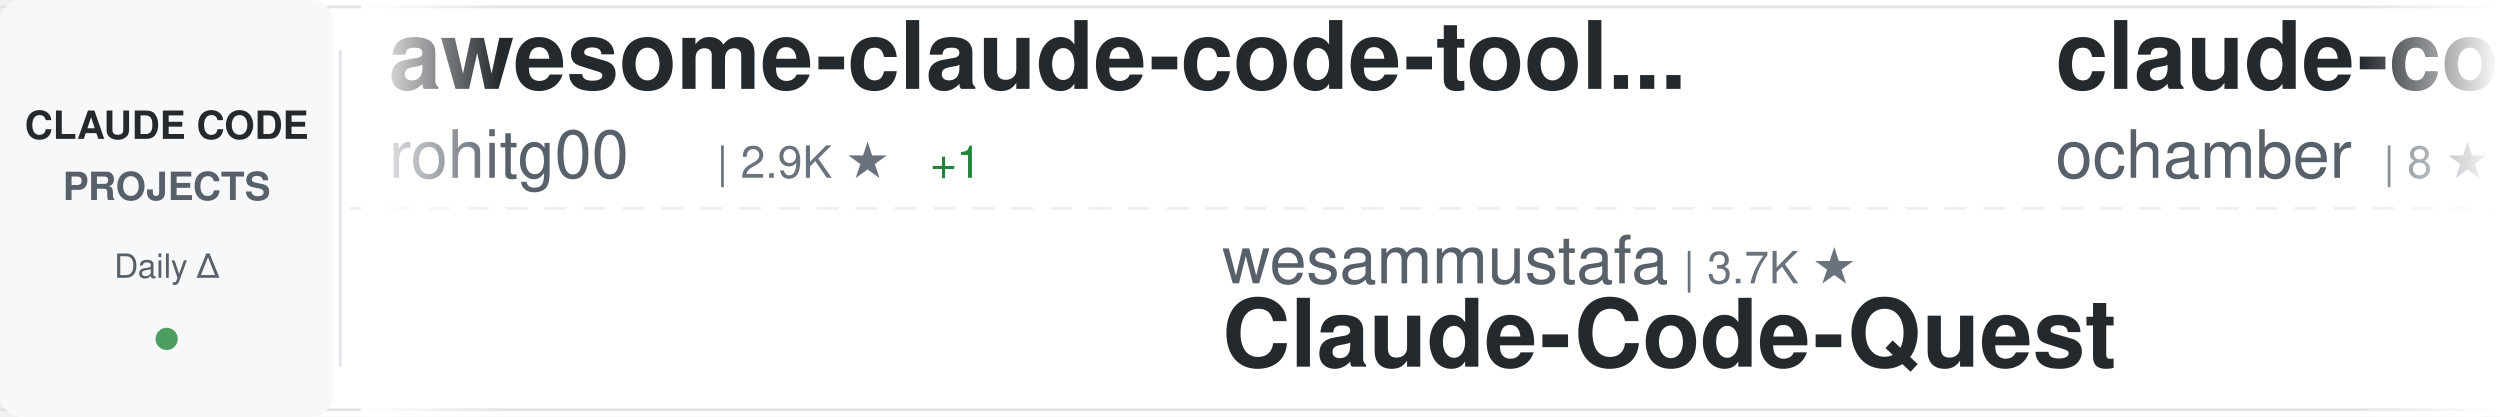
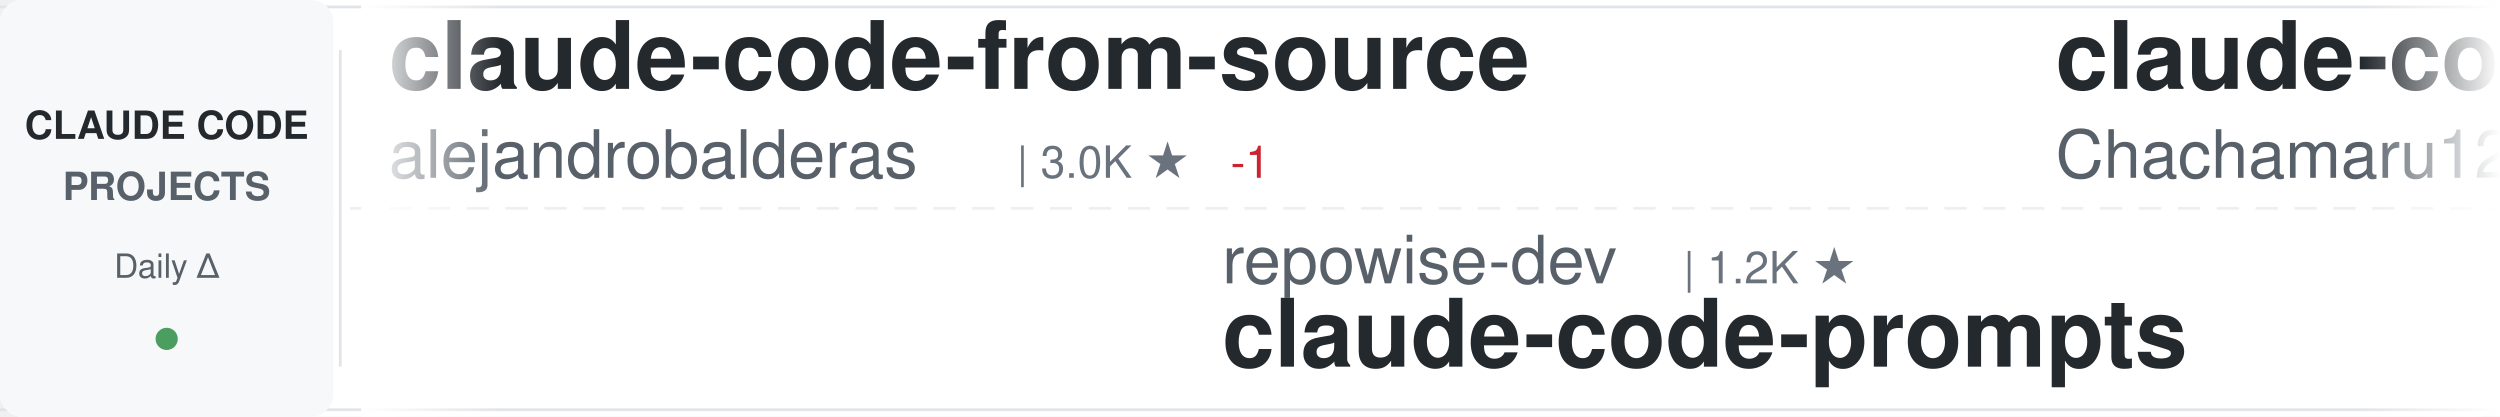
<svg xmlns="http://www.w3.org/2000/svg" width="900" height="150">
  <defs>
    <linearGradient id="awesomeLeftFade" x1="0%" y1="0%" x2="100%" y2="0%">
      <stop offset="0%" style="stop-color:#ffffff;stop-opacity:1" />
      <stop offset="100%" style="stop-color:#ffffff;stop-opacity:0" />
    </linearGradient>
    <linearGradient id="awesomeRightFade" x1="0%" y1="0%" x2="100%" y2="0%">
      <stop offset="0%" style="stop-color:#ffffff;stop-opacity:0" />
      <stop offset="100%" style="stop-color:#ffffff;stop-opacity:1" />
    </linearGradient>
  </defs>
  <rect width="900" height="150" fill="#ffffff" rx="8" />
  <rect x="0" y="2" width="900" height="1" fill="#e1e4e8" />
  <rect x="0" y="147" width="900" height="1" fill="#e1e4e8" />
  <line x1="0" y1="75" x2="900" y2="75" stroke="#e1e4e8" stroke-width="1" stroke-dasharray="8 6" opacity="0.6" />
  <rect x="0" y="0" width="120" height="150" fill="#f6f8fa" rx="8" />
  <text x="60" y="50" font-family="-apple-system, BlinkMacSystemFont, 'Segoe UI', Helvetica, Arial, sans-serif" font-size="14" font-weight="600" fill="#24292e" text-anchor="middle">CLAUDE CODE</text>
  <text x="60" y="72" font-family="-apple-system, BlinkMacSystemFont, 'Segoe UI', Helvetica, Arial, sans-serif" font-size="14" font-weight="600" fill="#586069" text-anchor="middle">PROJECTS</text>
  <text x="60" y="100" font-family="-apple-system, BlinkMacSystemFont, 'Segoe UI', Helvetica, Arial, sans-serif" font-size="12" font-weight="500" fill="#586069" text-anchor="middle">Daily Δ</text>
  <circle cx="60" cy="122" r="4" fill="#22863a" opacity="0.8" />
  <rect x="122" y="18" width="1" height="114" fill="#e1e4e8" />
  <clipPath id="awesomeTickerClip">
    <rect x="130" y="0" width="770" height="150" />
  </clipPath>
  <g clip-path="url(#awesomeTickerClip)">
    <g id="awesomeTickerItems">
      <animateTransform attributeName="transform" attributeType="XML" type="translate" from="0 0" to="-3000 0" dur="54s" repeatCount="indefinite" />
      <g transform="translate(0, 0)">
-         <text x="140" y="32" font-family="-apple-system, BlinkMacSystemFont, 'Segoe UI', Helvetica, Arial, sans-serif" font-size="34" font-weight="600" fill="#24292e">awesome-claude-code-tool...</text>
-         <text x="140" y="64" font-family="-apple-system, BlinkMacSystemFont, 'Segoe UI', Helvetica, Arial, sans-serif" font-size="24" font-weight="400" fill="#586069">rohitg00</text>
-         <text x="258" y="64" font-family="-apple-system, BlinkMacSystemFont, 'Segoe UI', Helvetica, Arial, sans-serif" font-size="16" font-weight="500" fill="#6a737d">| 2.9K ★</text>
-         <text x="335" y="64" font-family="-apple-system, BlinkMacSystemFont, 'Segoe UI', Helvetica, Arial, sans-serif" font-size="16" font-weight="500" fill="#22863a"> +1</text>
+         <text x="140" y="32" font-family="-apple-system, BlinkMacSystemFont, 'Segoe UI', Helvetica, Arial, sans-serif" font-size="34" font-weight="600" fill="#24292e">claude-code-from-source</text>
+         <text x="140" y="64" font-family="-apple-system, BlinkMacSystemFont, 'Segoe UI', Helvetica, Arial, sans-serif" font-size="24" font-weight="400" fill="#586069">alejandrobalderas</text>
+         <text x="366" y="64" font-family="-apple-system, BlinkMacSystemFont, 'Segoe UI', Helvetica, Arial, sans-serif" font-size="16" font-weight="500" fill="#6a737d">| 3.0K ★</text>
+         <text x="443" y="64" font-family="-apple-system, BlinkMacSystemFont, 'Segoe UI', Helvetica, Arial, sans-serif" font-size="16" font-weight="500" fill="#cb2431"> -1</text>
      </g>
      <g transform="translate(300, 0)">
-         <text x="140" y="102" font-family="-apple-system, BlinkMacSystemFont, 'Segoe UI', Helvetica, Arial, sans-serif" font-size="24" font-weight="400" fill="#586069">wesammustafa</text>
-         <text x="306" y="102" font-family="-apple-system, BlinkMacSystemFont, 'Segoe UI', Helvetica, Arial, sans-serif" font-size="16" font-weight="500" fill="#6a737d">| 3.7K ★</text>
-         <text x="140" y="132" font-family="-apple-system, BlinkMacSystemFont, 'Segoe UI', Helvetica, Arial, sans-serif" font-size="34" font-weight="600" fill="#24292e">Claude-Code-Quest</text>
+         <text x="140" y="102" font-family="-apple-system, BlinkMacSystemFont, 'Segoe UI', Helvetica, Arial, sans-serif" font-size="24" font-weight="400" fill="#586069">repowise-dev</text>
+         <text x="306" y="102" font-family="-apple-system, BlinkMacSystemFont, 'Segoe UI', Helvetica, Arial, sans-serif" font-size="16" font-weight="500" fill="#6a737d">| 1.2K ★</text>
+         <text x="140" y="132" font-family="-apple-system, BlinkMacSystemFont, 'Segoe UI', Helvetica, Arial, sans-serif" font-size="34" font-weight="600" fill="#24292e">claude-code-prompts</text>
      </g>
      <g transform="translate(600, 0)">
-         <text x="140" y="32" font-family="-apple-system, BlinkMacSystemFont, 'Segoe UI', Helvetica, Arial, sans-serif" font-size="34" font-weight="600" fill="#24292e">claude-code</text>
-         <text x="140" y="64" font-family="-apple-system, BlinkMacSystemFont, 'Segoe UI', Helvetica, Arial, sans-serif" font-size="24" font-weight="400" fill="#586069">ochamber</text>
-         <text x="258" y="64" font-family="-apple-system, BlinkMacSystemFont, 'Segoe UI', Helvetica, Arial, sans-serif" font-size="16" font-weight="500" fill="#6a737d">| 8 ★</text>
+         <text x="140" y="32" font-family="-apple-system, BlinkMacSystemFont, 'Segoe UI', Helvetica, Arial, sans-serif" font-size="34" font-weight="600" fill="#24292e">claude-code-harness</text>
+         <text x="140" y="64" font-family="-apple-system, BlinkMacSystemFont, 'Segoe UI', Helvetica, Arial, sans-serif" font-size="24" font-weight="400" fill="#586069">Chachamaru127</text>
+         <text x="318" y="64" font-family="-apple-system, BlinkMacSystemFont, 'Segoe UI', Helvetica, Arial, sans-serif" font-size="16" font-weight="500" fill="#6a737d">| 3.2K ★</text>
+         <text x="395" y="64" font-family="-apple-system, BlinkMacSystemFont, 'Segoe UI', Helvetica, Arial, sans-serif" font-size="16" font-weight="500" fill="#22863a"> +4</text>
      </g>
      <g transform="translate(900, 0)">
-         <text x="140" y="102" font-family="-apple-system, BlinkMacSystemFont, 'Segoe UI', Helvetica, Arial, sans-serif" font-size="24" font-weight="400" fill="#586069">diet103</text>
-         <text x="246" y="102" font-family="-apple-system, BlinkMacSystemFont, 'Segoe UI', Helvetica, Arial, sans-serif" font-size="16" font-weight="500" fill="#6a737d">| 10.1K ★</text>
-         <text x="332" y="102" font-family="-apple-system, BlinkMacSystemFont, 'Segoe UI', Helvetica, Arial, sans-serif" font-size="16" font-weight="500" fill="#22863a"> +1</text>
-         <text x="140" y="132" font-family="-apple-system, BlinkMacSystemFont, 'Segoe UI', Helvetica, Arial, sans-serif" font-size="34" font-weight="600" fill="#24292e">claude-code-infrastructu...</text>
+         <text x="140" y="102" font-family="-apple-system, BlinkMacSystemFont, 'Segoe UI', Helvetica, Arial, sans-serif" font-size="24" font-weight="400" fill="#586069">anthropics</text>
+         <text x="282" y="102" font-family="-apple-system, BlinkMacSystemFont, 'Segoe UI', Helvetica, Arial, sans-serif" font-size="16" font-weight="500" fill="#6a737d">| 7.1K ★</text>
+         <text x="359" y="102" font-family="-apple-system, BlinkMacSystemFont, 'Segoe UI', Helvetica, Arial, sans-serif" font-size="16" font-weight="500" fill="#22863a"> +6</text>
+         <text x="140" y="132" font-family="-apple-system, BlinkMacSystemFont, 'Segoe UI', Helvetica, Arial, sans-serif" font-size="34" font-weight="600" fill="#24292e">claude-code-security-rev...</text>
      </g>
      <g transform="translate(1200, 0)">
-         <text x="140" y="32" font-family="-apple-system, BlinkMacSystemFont, 'Segoe UI', Helvetica, Arial, sans-serif" font-size="34" font-weight="600" fill="#24292e">claude-code</text>
-         <text x="140" y="64" font-family="-apple-system, BlinkMacSystemFont, 'Segoe UI', Helvetica, Arial, sans-serif" font-size="24" font-weight="400" fill="#586069">lowcortisolprogrammer</text>
-         <text x="414" y="64" font-family="-apple-system, BlinkMacSystemFont, 'Segoe UI', Helvetica, Arial, sans-serif" font-size="16" font-weight="500" fill="#6a737d">| 170 ★</text>
+         <text x="140" y="32" font-family="-apple-system, BlinkMacSystemFont, 'Segoe UI', Helvetica, Arial, sans-serif" font-size="34" font-weight="600" fill="#24292e">claude-code-source</text>
+         <text x="140" y="64" font-family="-apple-system, BlinkMacSystemFont, 'Segoe UI', Helvetica, Arial, sans-serif" font-size="24" font-weight="400" fill="#586069">JrCx7scC</text>
+         <text x="258" y="64" font-family="-apple-system, BlinkMacSystemFont, 'Segoe UI', Helvetica, Arial, sans-serif" font-size="16" font-weight="500" fill="#6a737d">| 377 ★</text>
      </g>
      <g transform="translate(1500, 0)">
-         <text x="140" y="102" font-family="-apple-system, BlinkMacSystemFont, 'Segoe UI', Helvetica, Arial, sans-serif" font-size="24" font-weight="400" fill="#586069">huangjia2019</text>
-         <text x="306" y="102" font-family="-apple-system, BlinkMacSystemFont, 'Segoe UI', Helvetica, Arial, sans-serif" font-size="16" font-weight="500" fill="#6a737d">| 1.2K ★</text>
-         <text x="140" y="132" font-family="-apple-system, BlinkMacSystemFont, 'Segoe UI', Helvetica, Arial, sans-serif" font-size="34" font-weight="600" fill="#24292e">claude-code-engineering</text>
+         <text x="140" y="102" font-family="-apple-system, BlinkMacSystemFont, 'Segoe UI', Helvetica, Arial, sans-serif" font-size="24" font-weight="400" fill="#586069">nicedreamzapp</text>
+         <text x="318" y="102" font-family="-apple-system, BlinkMacSystemFont, 'Segoe UI', Helvetica, Arial, sans-serif" font-size="16" font-weight="500" fill="#6a737d">| 3.5K ★</text>
+         <text x="395" y="102" font-family="-apple-system, BlinkMacSystemFont, 'Segoe UI', Helvetica, Arial, sans-serif" font-size="16" font-weight="500" fill="#22863a"> +1</text>
+         <text x="140" y="132" font-family="-apple-system, BlinkMacSystemFont, 'Segoe UI', Helvetica, Arial, sans-serif" font-size="34" font-weight="600" fill="#24292e">claude-code-local</text>
      </g>
      <g transform="translate(1800, 0)">
-         <text x="140" y="32" font-family="-apple-system, BlinkMacSystemFont, 'Segoe UI', Helvetica, Arial, sans-serif" font-size="34" font-weight="600" fill="#24292e">everything-claude-code-z...</text>
-         <text x="140" y="64" font-family="-apple-system, BlinkMacSystemFont, 'Segoe UI', Helvetica, Arial, sans-serif" font-size="24" font-weight="400" fill="#586069">xu-xiang</text>
-         <text x="258" y="64" font-family="-apple-system, BlinkMacSystemFont, 'Segoe UI', Helvetica, Arial, sans-serif" font-size="16" font-weight="500" fill="#6a737d">| 2.0K ★</text>
+         <text x="140" y="32" font-family="-apple-system, BlinkMacSystemFont, 'Segoe UI', Helvetica, Arial, sans-serif" font-size="34" font-weight="600" fill="#24292e">claude-code-source-code</text>
+         <text x="140" y="64" font-family="-apple-system, BlinkMacSystemFont, 'Segoe UI', Helvetica, Arial, sans-serif" font-size="24" font-weight="400" fill="#586069">777genius</text>
+         <text x="270" y="64" font-family="-apple-system, BlinkMacSystemFont, 'Segoe UI', Helvetica, Arial, sans-serif" font-size="16" font-weight="500" fill="#6a737d">| 941 ★</text>
+         <text x="338" y="64" font-family="-apple-system, BlinkMacSystemFont, 'Segoe UI', Helvetica, Arial, sans-serif" font-size="16" font-weight="500" fill="#cb2431"> -1</text>
      </g>
      <g transform="translate(2100, 0)">
-         <text x="140" y="102" font-family="-apple-system, BlinkMacSystemFont, 'Segoe UI', Helvetica, Arial, sans-serif" font-size="24" font-weight="400" fill="#586069">LING71671</text>
-         <text x="270" y="102" font-family="-apple-system, BlinkMacSystemFont, 'Segoe UI', Helvetica, Arial, sans-serif" font-size="16" font-weight="500" fill="#6a737d">| 995 ★</text>
-         <text x="140" y="132" font-family="-apple-system, BlinkMacSystemFont, 'Segoe UI', Helvetica, Arial, sans-serif" font-size="34" font-weight="600" fill="#24292e">Open-ClaudeCode</text>
+         <text x="140" y="102" font-family="-apple-system, BlinkMacSystemFont, 'Segoe UI', Helvetica, Arial, sans-serif" font-size="24" font-weight="400" fill="#586069">lorryjovens-hub</text>
+         <text x="342" y="102" font-family="-apple-system, BlinkMacSystemFont, 'Segoe UI', Helvetica, Arial, sans-serif" font-size="16" font-weight="500" fill="#6a737d">| 1.7K ★</text>
+         <text x="140" y="132" font-family="-apple-system, BlinkMacSystemFont, 'Segoe UI', Helvetica, Arial, sans-serif" font-size="34" font-weight="600" fill="#24292e">claude-code-rust</text>
      </g>
      <g transform="translate(2400, 0)">
-         <text x="140" y="32" font-family="-apple-system, BlinkMacSystemFont, 'Segoe UI', Helvetica, Arial, sans-serif" font-size="34" font-weight="600" fill="#24292e">claude-code</text>
-         <text x="140" y="64" font-family="-apple-system, BlinkMacSystemFont, 'Segoe UI', Helvetica, Arial, sans-serif" font-size="24" font-weight="400" fill="#586069">isboyjc</text>
-         <text x="246" y="64" font-family="-apple-system, BlinkMacSystemFont, 'Segoe UI', Helvetica, Arial, sans-serif" font-size="16" font-weight="500" fill="#6a737d">| 163 ★</text>
+         <text x="140" y="32" font-family="-apple-system, BlinkMacSystemFont, 'Segoe UI', Helvetica, Arial, sans-serif" font-size="34" font-weight="600" fill="#24292e">Claude-Code-Game-Studios</text>
+         <text x="140" y="64" font-family="-apple-system, BlinkMacSystemFont, 'Segoe UI', Helvetica, Arial, sans-serif" font-size="24" font-weight="400" fill="#586069">Donchitos</text>
+         <text x="270" y="64" font-family="-apple-system, BlinkMacSystemFont, 'Segoe UI', Helvetica, Arial, sans-serif" font-size="16" font-weight="500" fill="#6a737d">| 40.8K ★</text>
+         <text x="356" y="64" font-family="-apple-system, BlinkMacSystemFont, 'Segoe UI', Helvetica, Arial, sans-serif" font-size="16" font-weight="500" fill="#22863a"> +53</text>
      </g>
      <g transform="translate(2700, 0)">
-         <text x="140" y="102" font-family="-apple-system, BlinkMacSystemFont, 'Segoe UI', Helvetica, Arial, sans-serif" font-size="24" font-weight="400" fill="#586069">KPR111</text>
-         <text x="234" y="102" font-family="-apple-system, BlinkMacSystemFont, 'Segoe UI', Helvetica, Arial, sans-serif" font-size="16" font-weight="500" fill="#6a737d">| 18 ★</text>
-         <text x="140" y="132" font-family="-apple-system, BlinkMacSystemFont, 'Segoe UI', Helvetica, Arial, sans-serif" font-size="34" font-weight="600" fill="#24292e">Claude-Code</text>
+         <text x="140" y="102" font-family="-apple-system, BlinkMacSystemFont, 'Segoe UI', Helvetica, Arial, sans-serif" font-size="24" font-weight="400" fill="#586069">ChrisWiles</text>
+         <text x="282" y="102" font-family="-apple-system, BlinkMacSystemFont, 'Segoe UI', Helvetica, Arial, sans-serif" font-size="16" font-weight="500" fill="#6a737d">| 6.1K ★</text>
+         <text x="140" y="132" font-family="-apple-system, BlinkMacSystemFont, 'Segoe UI', Helvetica, Arial, sans-serif" font-size="34" font-weight="600" fill="#24292e">claude-code-showcase</text>
      </g>
      <g transform="translate(3000, 0)">
-         <text x="140" y="32" font-family="-apple-system, BlinkMacSystemFont, 'Segoe UI', Helvetica, Arial, sans-serif" font-size="34" font-weight="600" fill="#24292e">awesome-claude-code-tool...</text>
-         <text x="140" y="64" font-family="-apple-system, BlinkMacSystemFont, 'Segoe UI', Helvetica, Arial, sans-serif" font-size="24" font-weight="400" fill="#586069">rohitg00</text>
-         <text x="258" y="64" font-family="-apple-system, BlinkMacSystemFont, 'Segoe UI', Helvetica, Arial, sans-serif" font-size="16" font-weight="500" fill="#6a737d">| 2.9K ★</text>
-         <text x="335" y="64" font-family="-apple-system, BlinkMacSystemFont, 'Segoe UI', Helvetica, Arial, sans-serif" font-size="16" font-weight="500" fill="#22863a"> +1</text>
+         <text x="140" y="32" font-family="-apple-system, BlinkMacSystemFont, 'Segoe UI', Helvetica, Arial, sans-serif" font-size="34" font-weight="600" fill="#24292e">claude-code-from-source</text>
+         <text x="140" y="64" font-family="-apple-system, BlinkMacSystemFont, 'Segoe UI', Helvetica, Arial, sans-serif" font-size="24" font-weight="400" fill="#586069">alejandrobalderas</text>
+         <text x="366" y="64" font-family="-apple-system, BlinkMacSystemFont, 'Segoe UI', Helvetica, Arial, sans-serif" font-size="16" font-weight="500" fill="#6a737d">| 3.0K ★</text>
+         <text x="443" y="64" font-family="-apple-system, BlinkMacSystemFont, 'Segoe UI', Helvetica, Arial, sans-serif" font-size="16" font-weight="500" fill="#cb2431"> -1</text>
      </g>
      <g transform="translate(3300, 0)">
-         <text x="140" y="102" font-family="-apple-system, BlinkMacSystemFont, 'Segoe UI', Helvetica, Arial, sans-serif" font-size="24" font-weight="400" fill="#586069">wesammustafa</text>
-         <text x="306" y="102" font-family="-apple-system, BlinkMacSystemFont, 'Segoe UI', Helvetica, Arial, sans-serif" font-size="16" font-weight="500" fill="#6a737d">| 3.7K ★</text>
-         <text x="140" y="132" font-family="-apple-system, BlinkMacSystemFont, 'Segoe UI', Helvetica, Arial, sans-serif" font-size="34" font-weight="600" fill="#24292e">Claude-Code-Quest</text>
+         <text x="140" y="102" font-family="-apple-system, BlinkMacSystemFont, 'Segoe UI', Helvetica, Arial, sans-serif" font-size="24" font-weight="400" fill="#586069">repowise-dev</text>
+         <text x="306" y="102" font-family="-apple-system, BlinkMacSystemFont, 'Segoe UI', Helvetica, Arial, sans-serif" font-size="16" font-weight="500" fill="#6a737d">| 1.2K ★</text>
+         <text x="140" y="132" font-family="-apple-system, BlinkMacSystemFont, 'Segoe UI', Helvetica, Arial, sans-serif" font-size="34" font-weight="600" fill="#24292e">claude-code-prompts</text>
      </g>
      <g transform="translate(3600, 0)">
-         <text x="140" y="32" font-family="-apple-system, BlinkMacSystemFont, 'Segoe UI', Helvetica, Arial, sans-serif" font-size="34" font-weight="600" fill="#24292e">claude-code</text>
-         <text x="140" y="64" font-family="-apple-system, BlinkMacSystemFont, 'Segoe UI', Helvetica, Arial, sans-serif" font-size="24" font-weight="400" fill="#586069">ochamber</text>
-         <text x="258" y="64" font-family="-apple-system, BlinkMacSystemFont, 'Segoe UI', Helvetica, Arial, sans-serif" font-size="16" font-weight="500" fill="#6a737d">| 8 ★</text>
+         <text x="140" y="32" font-family="-apple-system, BlinkMacSystemFont, 'Segoe UI', Helvetica, Arial, sans-serif" font-size="34" font-weight="600" fill="#24292e">claude-code-harness</text>
+         <text x="140" y="64" font-family="-apple-system, BlinkMacSystemFont, 'Segoe UI', Helvetica, Arial, sans-serif" font-size="24" font-weight="400" fill="#586069">Chachamaru127</text>
+         <text x="318" y="64" font-family="-apple-system, BlinkMacSystemFont, 'Segoe UI', Helvetica, Arial, sans-serif" font-size="16" font-weight="500" fill="#6a737d">| 3.2K ★</text>
+         <text x="395" y="64" font-family="-apple-system, BlinkMacSystemFont, 'Segoe UI', Helvetica, Arial, sans-serif" font-size="16" font-weight="500" fill="#22863a"> +4</text>
      </g>
      <g transform="translate(3900, 0)">
-         <text x="140" y="102" font-family="-apple-system, BlinkMacSystemFont, 'Segoe UI', Helvetica, Arial, sans-serif" font-size="24" font-weight="400" fill="#586069">diet103</text>
-         <text x="246" y="102" font-family="-apple-system, BlinkMacSystemFont, 'Segoe UI', Helvetica, Arial, sans-serif" font-size="16" font-weight="500" fill="#6a737d">| 10.1K ★</text>
-         <text x="332" y="102" font-family="-apple-system, BlinkMacSystemFont, 'Segoe UI', Helvetica, Arial, sans-serif" font-size="16" font-weight="500" fill="#22863a"> +1</text>
-         <text x="140" y="132" font-family="-apple-system, BlinkMacSystemFont, 'Segoe UI', Helvetica, Arial, sans-serif" font-size="34" font-weight="600" fill="#24292e">claude-code-infrastructu...</text>
+         <text x="140" y="102" font-family="-apple-system, BlinkMacSystemFont, 'Segoe UI', Helvetica, Arial, sans-serif" font-size="24" font-weight="400" fill="#586069">anthropics</text>
+         <text x="282" y="102" font-family="-apple-system, BlinkMacSystemFont, 'Segoe UI', Helvetica, Arial, sans-serif" font-size="16" font-weight="500" fill="#6a737d">| 7.1K ★</text>
+         <text x="359" y="102" font-family="-apple-system, BlinkMacSystemFont, 'Segoe UI', Helvetica, Arial, sans-serif" font-size="16" font-weight="500" fill="#22863a"> +6</text>
+         <text x="140" y="132" font-family="-apple-system, BlinkMacSystemFont, 'Segoe UI', Helvetica, Arial, sans-serif" font-size="34" font-weight="600" fill="#24292e">claude-code-security-rev...</text>
      </g>
    </g>
  </g>
  <rect x="130" y="0" width="50" height="150" fill="url(#awesomeLeftFade)" />
  <rect x="850" y="0" width="50" height="150" fill="url(#awesomeRightFade)" />
</svg>
